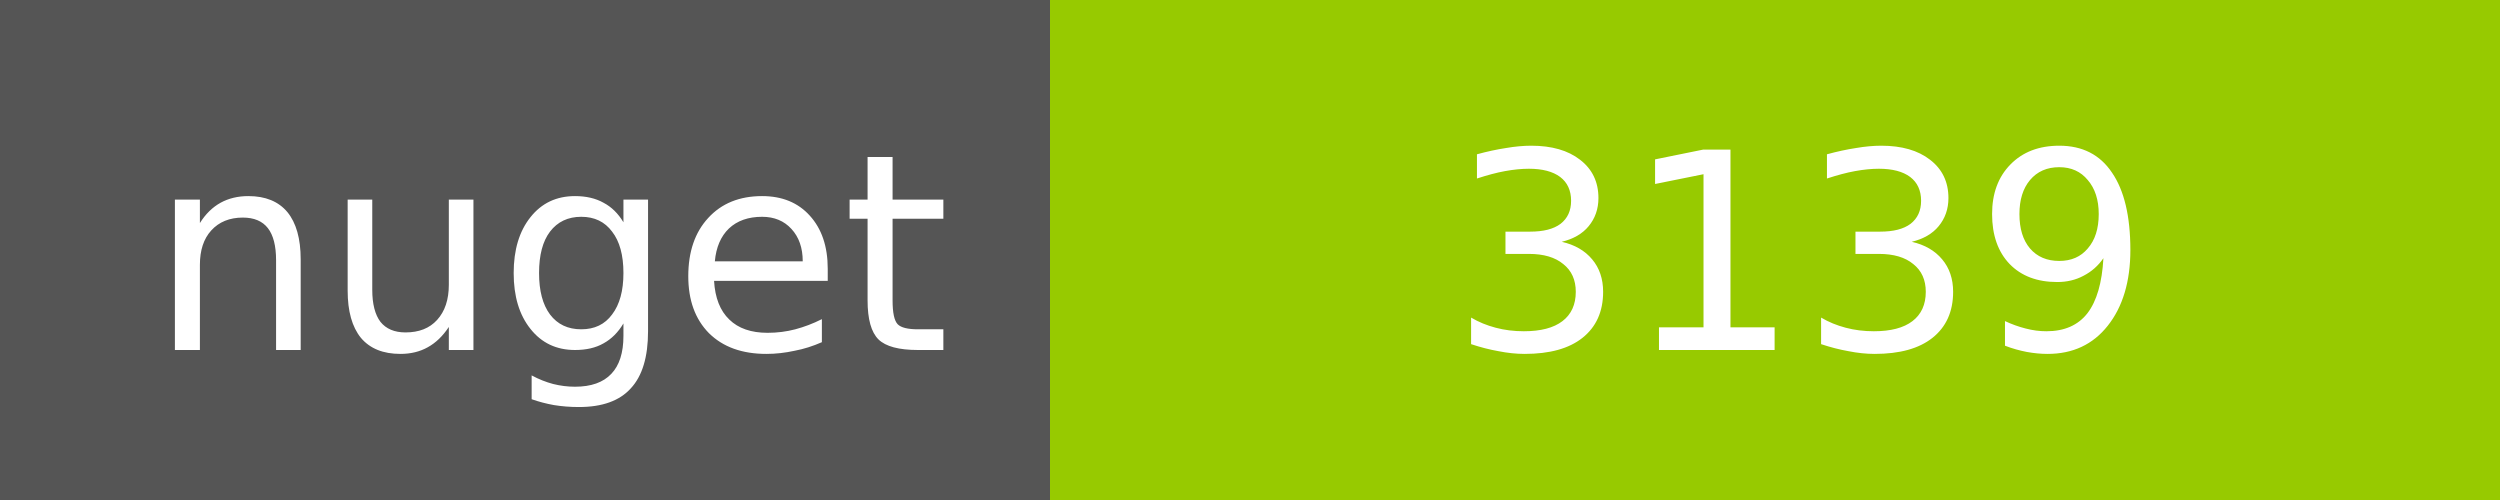
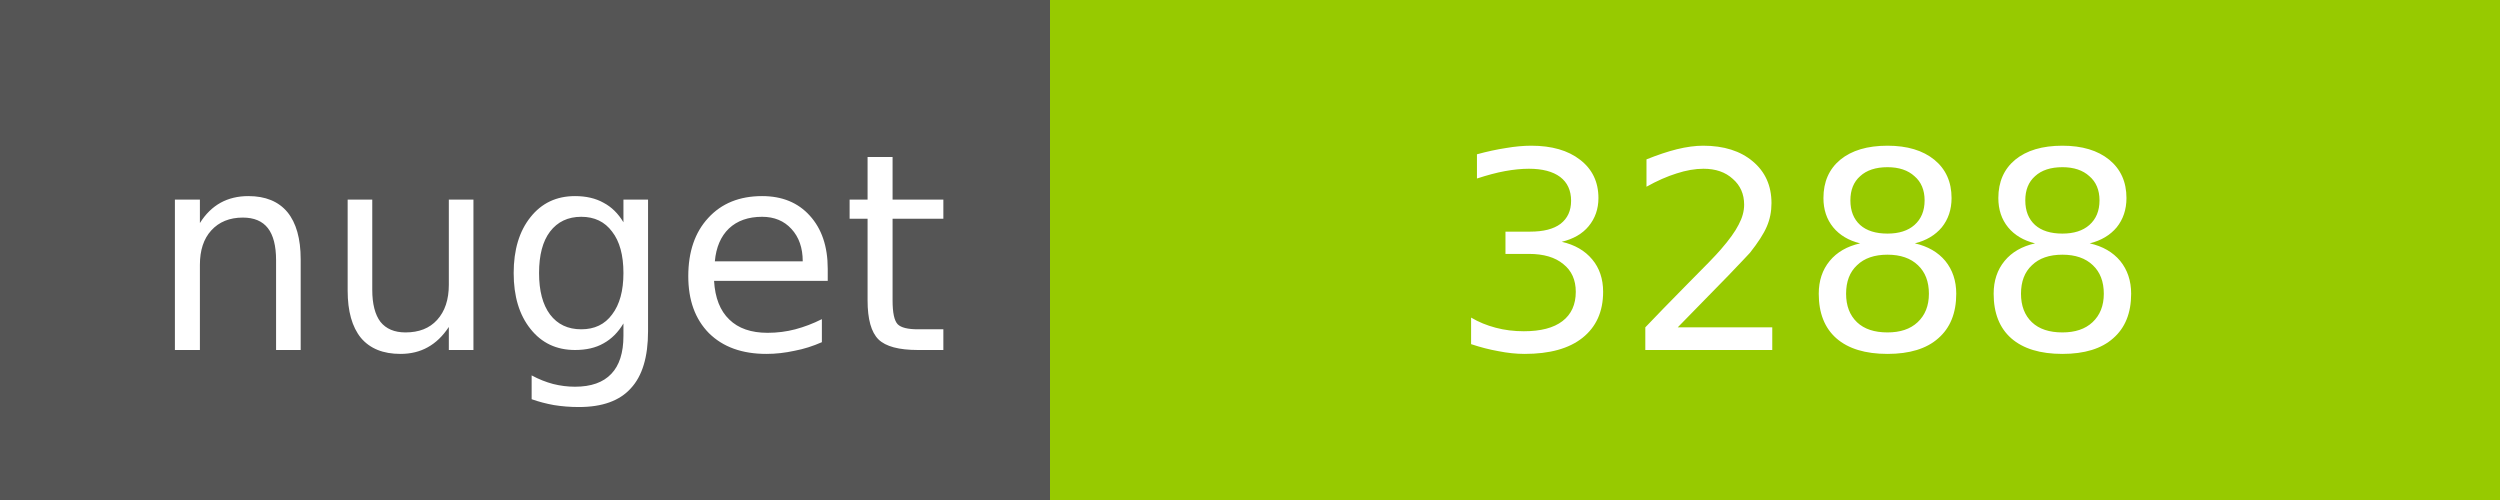
<svg xmlns="http://www.w3.org/2000/svg" width="100" height="20">
  <g shape-rendering="crispEdges">
    <path fill="#555" d="M0 0h42v20H0z" />
    <path fill="#97CA00" d="M42 0h58v20H42z" />
  </g>
  <g fill="#fff" text-anchor="middle" font-family="DejaVu Sans,Verdana,Geneva,sans-serif" font-size="11">
    <text x="22" y="14">nuget</text>
-     <text x="72" y="14">3139</text>
+     <text x="72" y="14">3288</text>
  </g>
</svg>
